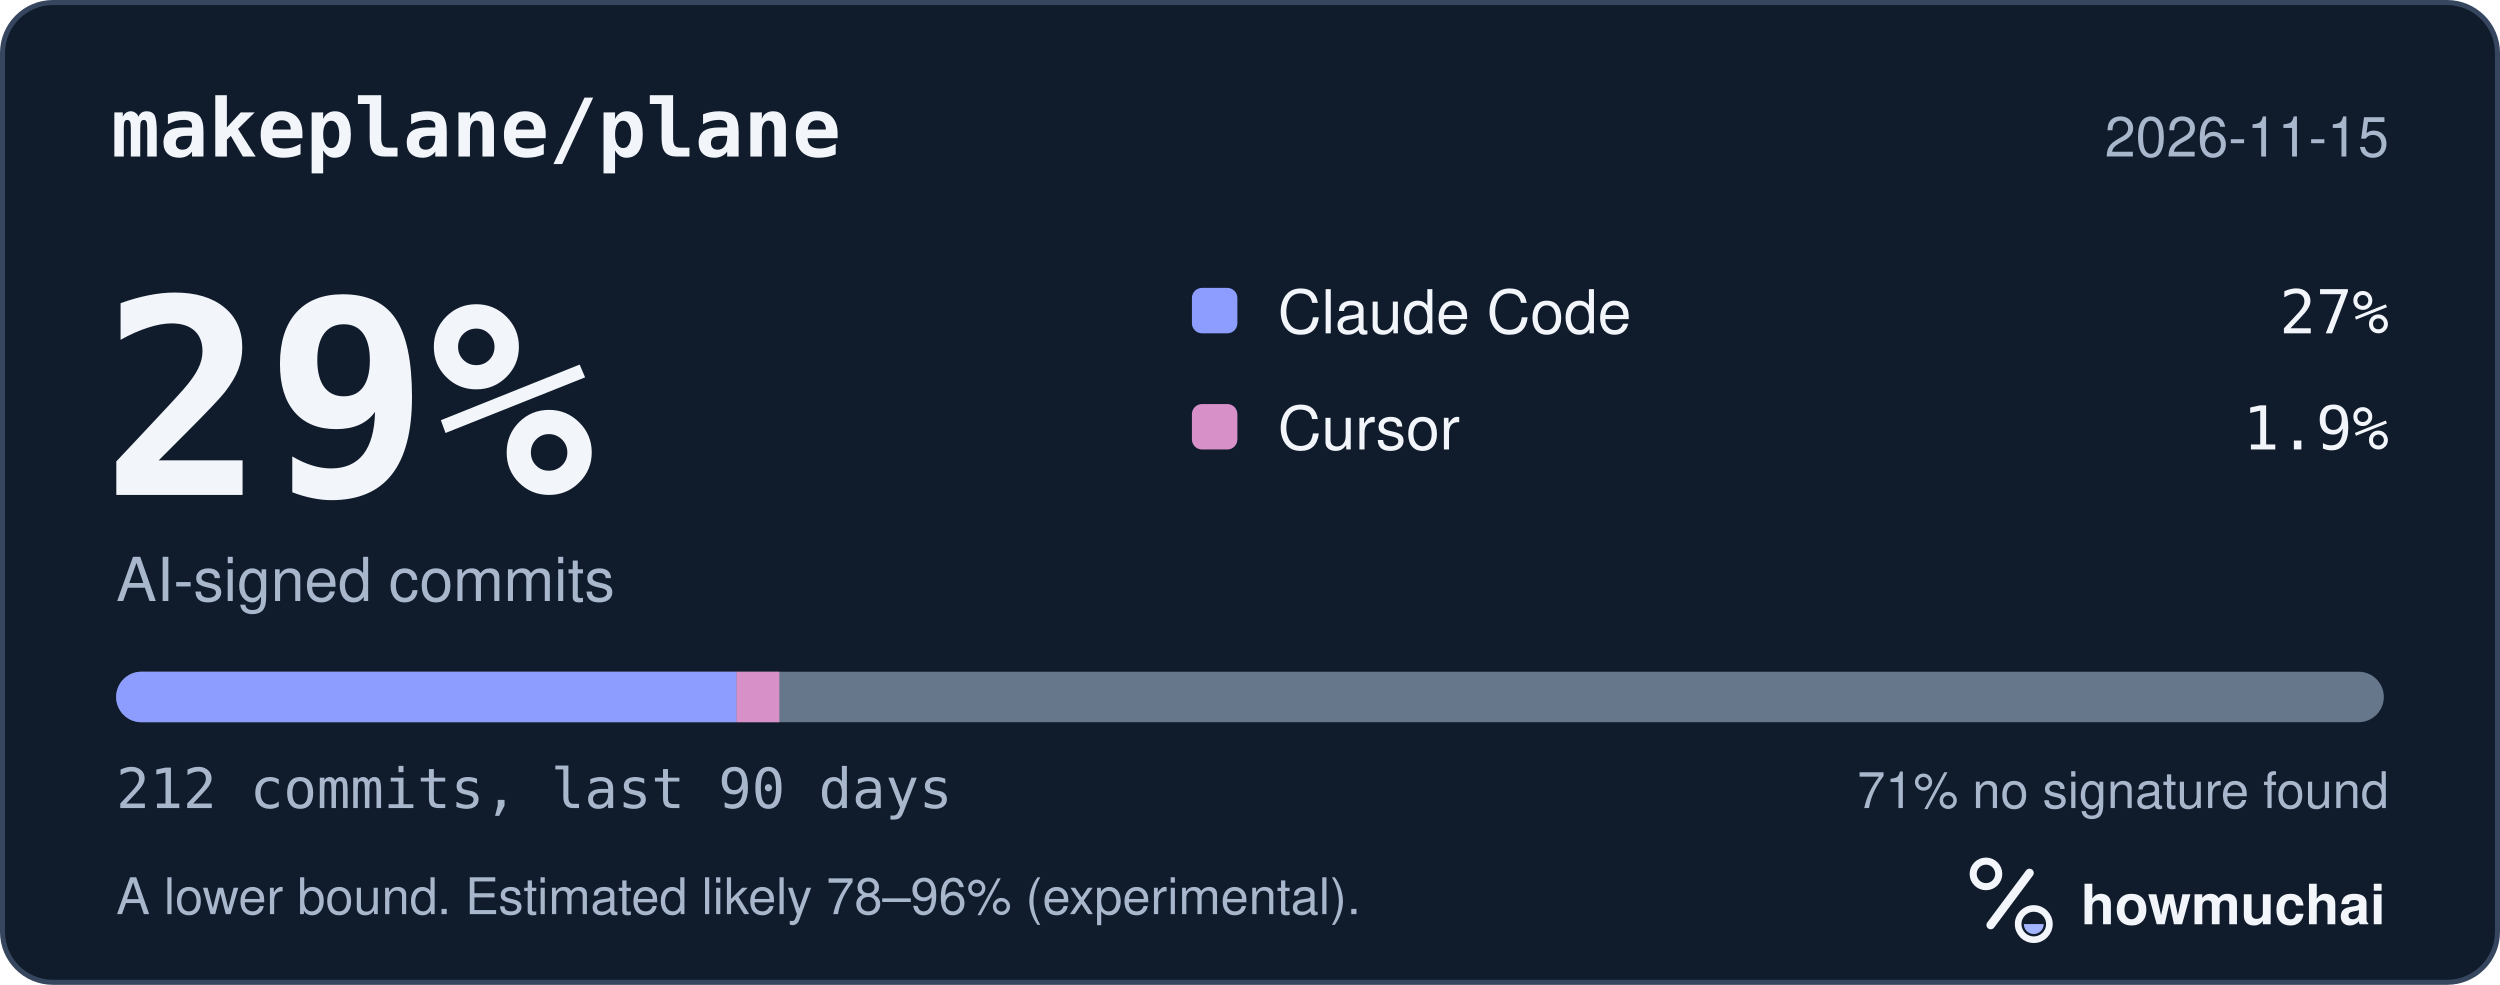
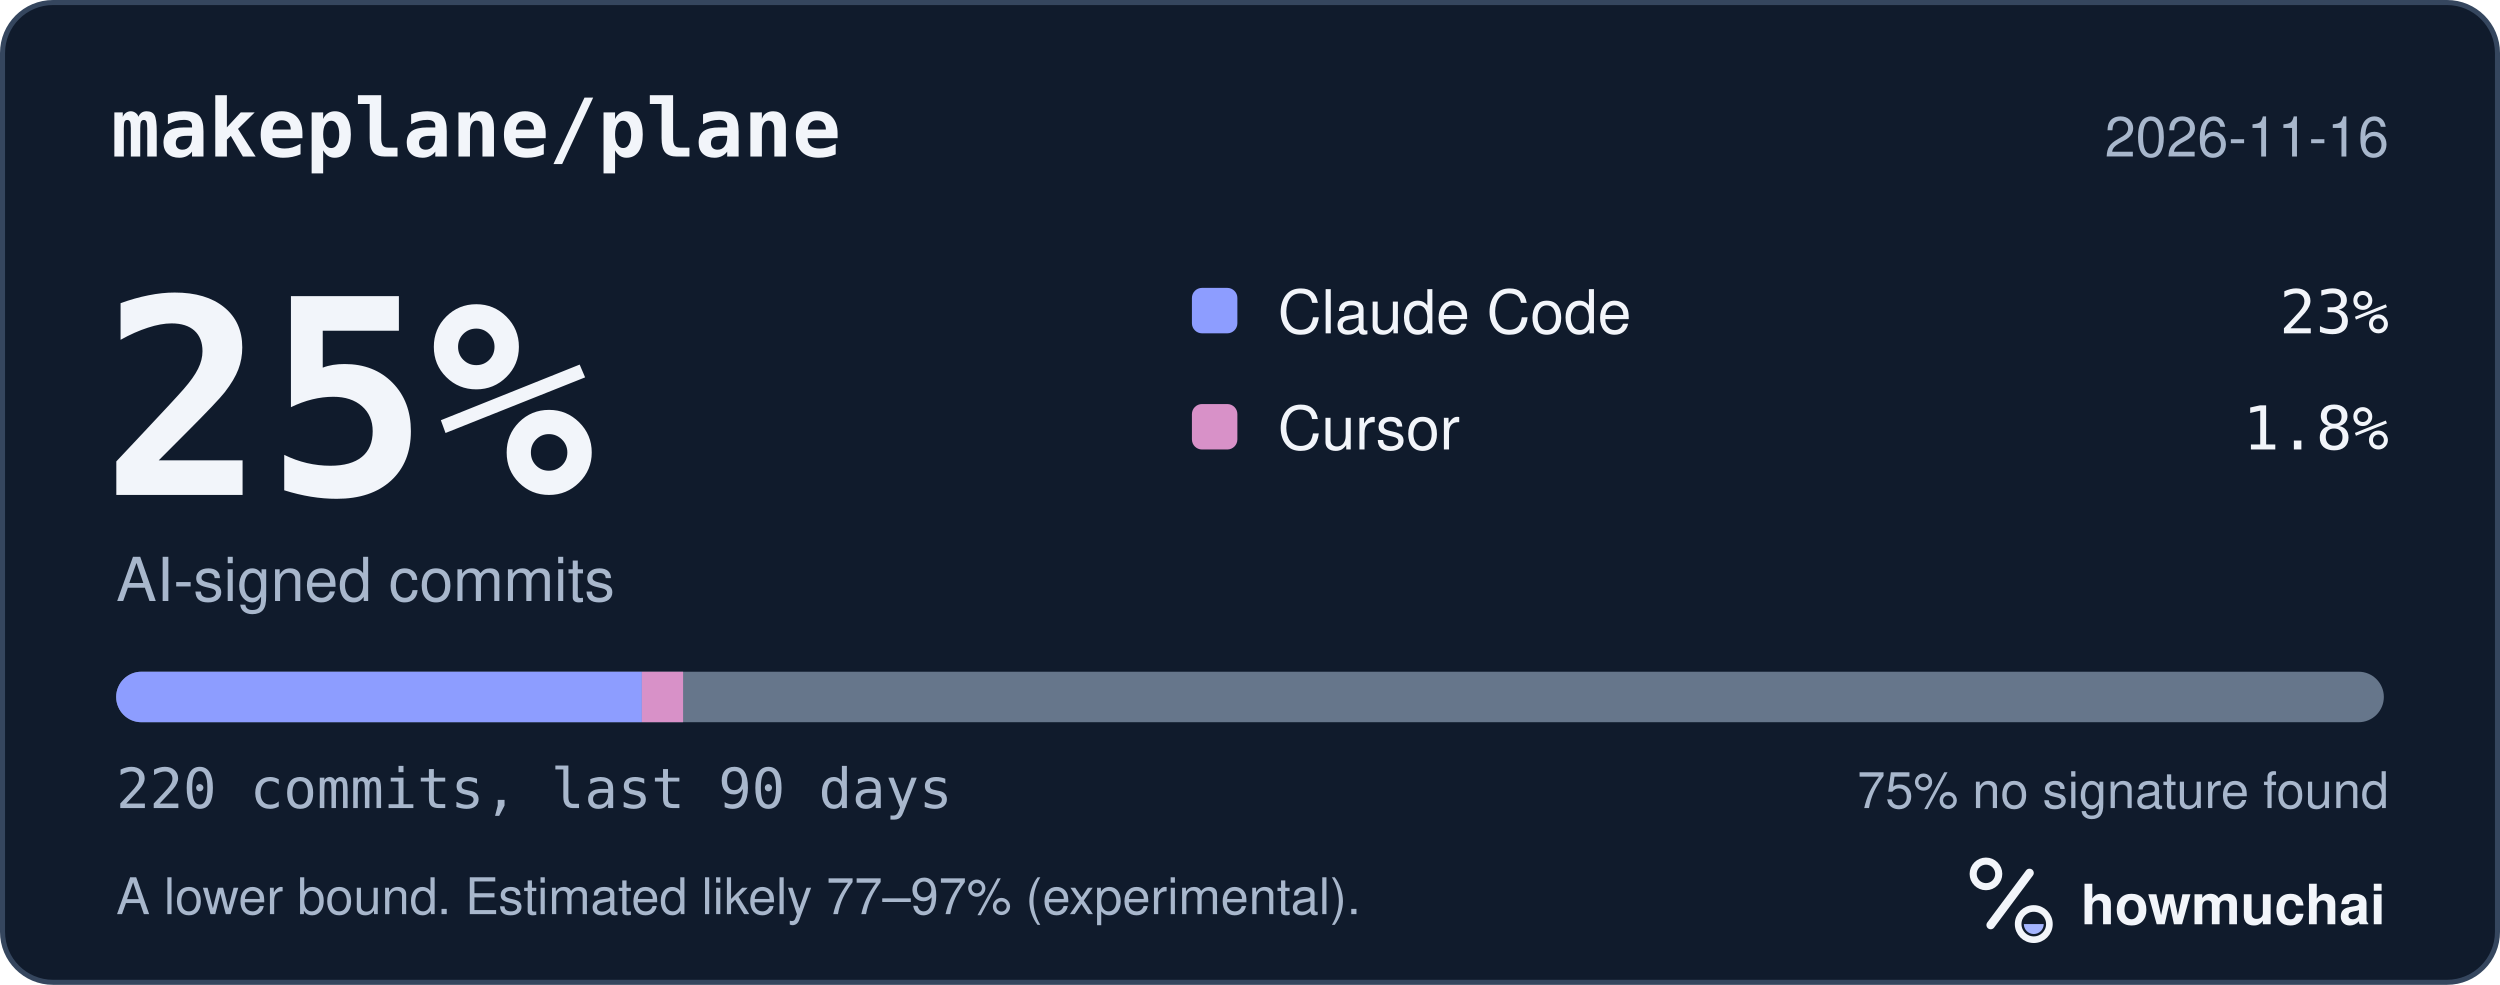
<svg xmlns="http://www.w3.org/2000/svg" width="495" height="195" viewBox="0 0 495 195" role="img" aria-labelledby="hm-t hm-d">
  <rect x="0.5" y="0.5" width="494" height="194" rx="10" fill="#101B2C" stroke="#35465E" />
  <text x="22" y="31" fill="#F2F5FA" font-family="ui-monospace, SF Mono, Menlo, Consolas, IBM Plex Mono, monospace" font-size="16" font-weight="600">makeplane/plane</text>
-   <text x="473" y="31" fill="#A8B7CC" font-family="-apple-system, BlinkMacSystemFont, Segoe UI, Helvetica, Arial, Fira Sans, sans-serif" font-size="11" text-anchor="end">2026-11-15</text>
-   <text x="20" y="98" fill="#F2F5FA" font-family="ui-monospace, SF Mono, Menlo, Consolas, IBM Plex Mono, monospace" font-size="54" font-weight="700">29%</text>
+   <text x="473" y="31" fill="#A8B7CC" font-family="-apple-system, BlinkMacSystemFont, Segoe UI, Helvetica, Arial, Fira Sans, sans-serif" font-size="11" text-anchor="end">2026-11-16</text>
+   <text x="20" y="98" fill="#F2F5FA" font-family="ui-monospace, SF Mono, Menlo, Consolas, IBM Plex Mono, monospace" font-size="54" font-weight="700">25%</text>
  <text x="23" y="119" fill="#A8B7CC" font-family="-apple-system, BlinkMacSystemFont, Segoe UI, Helvetica, Arial, Fira Sans, sans-serif" font-size="12">AI-signed commits</text>
  <rect x="236" y="57" width="9" height="9" rx="2" fill="#8D9DFF" />
  <text x="253" y="66" fill="#F2F5FA" font-family="-apple-system, BlinkMacSystemFont, Segoe UI, Helvetica, Arial, Fira Sans, sans-serif" font-size="12">Claude Code</text>
-   <text x="473" y="66" fill="#F2F5FA" font-family="ui-monospace, SF Mono, Menlo, Consolas, IBM Plex Mono, monospace" font-size="12" text-anchor="end">27%</text>
+   <text x="473" y="66" fill="#F2F5FA" font-family="ui-monospace, SF Mono, Menlo, Consolas, IBM Plex Mono, monospace" font-size="12" text-anchor="end">23%</text>
  <rect x="236" y="80" width="9" height="9" rx="2" fill="#D891C8" />
  <text x="253" y="89" fill="#F2F5FA" font-family="-apple-system, BlinkMacSystemFont, Segoe UI, Helvetica, Arial, Fira Sans, sans-serif" font-size="12">Cursor</text>
-   <text x="473" y="89" fill="#F2F5FA" font-family="ui-monospace, SF Mono, Menlo, Consolas, IBM Plex Mono, monospace" font-size="12" text-anchor="end">1.9%</text>
+   <text x="473" y="89" fill="#F2F5FA" font-family="ui-monospace, SF Mono, Menlo, Consolas, IBM Plex Mono, monospace" font-size="12" text-anchor="end">1.8%</text>
  <defs>
    <clipPath id="hm-bar">
      <rect x="23" y="133" width="449" height="10" rx="5" />
    </clipPath>
  </defs>
  <rect x="23" y="133" width="449" height="10" rx="5" fill="#66768B" />
  <g clip-path="url(#hm-bar)">
-     <rect x="23.00" y="133" width="122.84" height="10" fill="#8D9DFF" />
-     <rect x="145.84" y="133" width="8.47" height="10" fill="#D891C8" />
+     <rect x="23.00" y="133" width="104.09" height="10" fill="#8D9DFF" />
+     <rect x="127.09" y="133" width="8.16" height="10" fill="#D891C8" />
  </g>
-   <text x="23" y="160" fill="#A8B7CC" font-family="ui-monospace, SF Mono, Menlo, Consolas, IBM Plex Mono, monospace" font-size="11">212 commits, last 90 days</text>
-   <text x="473" y="160" fill="#A8B7CC" font-family="-apple-system, BlinkMacSystemFont, Segoe UI, Helvetica, Arial, Fira Sans, sans-serif" font-size="10" text-anchor="end">71% no signature found</text>
-   <text x="23" y="181" fill="#A8B7CC" font-family="-apple-system, BlinkMacSystemFont, Segoe UI, Helvetica, Arial, Fira Sans, sans-serif" font-size="10">A lower bound. Estimated likely 78–96% (experimental).</text>
+   <text x="23" y="160" fill="#A8B7CC" font-family="ui-monospace, SF Mono, Menlo, Consolas, IBM Plex Mono, monospace" font-size="11">220 commits, last 90 days</text>
+   <text x="473" y="160" fill="#A8B7CC" font-family="-apple-system, BlinkMacSystemFont, Segoe UI, Helvetica, Arial, Fira Sans, sans-serif" font-size="10" text-anchor="end">75% no signature found</text>
+   <text x="23" y="181" fill="#A8B7CC" font-family="-apple-system, BlinkMacSystemFont, Segoe UI, Helvetica, Arial, Fira Sans, sans-serif" font-size="10">A lower bound. Estimated likely 77–97% (experimental).</text>
  <g transform="translate(386 166) scale(0.046875)">
    <circle cx="154" cy="150" r="54" fill="none" stroke="#F2F5FA" stroke-width="30" />
    <path d="M174 366 338 146" fill="none" stroke="#F2F5FA" stroke-width="36" stroke-linecap="round" />
    <circle cx="356" cy="362" r="66" fill="none" stroke="#F2F5FA" stroke-width="28" />
    <path d="M314 362a42 42 0 0 0 84 0Z" fill="#A4B5FF" />
  </g>
  <text x="412" y="183" fill="#F2F5FA" font-family="-apple-system, BlinkMacSystemFont, Segoe UI, Helvetica, Arial, Fira Sans, sans-serif" font-size="11" font-weight="650">howmuchai</text>
</svg>
